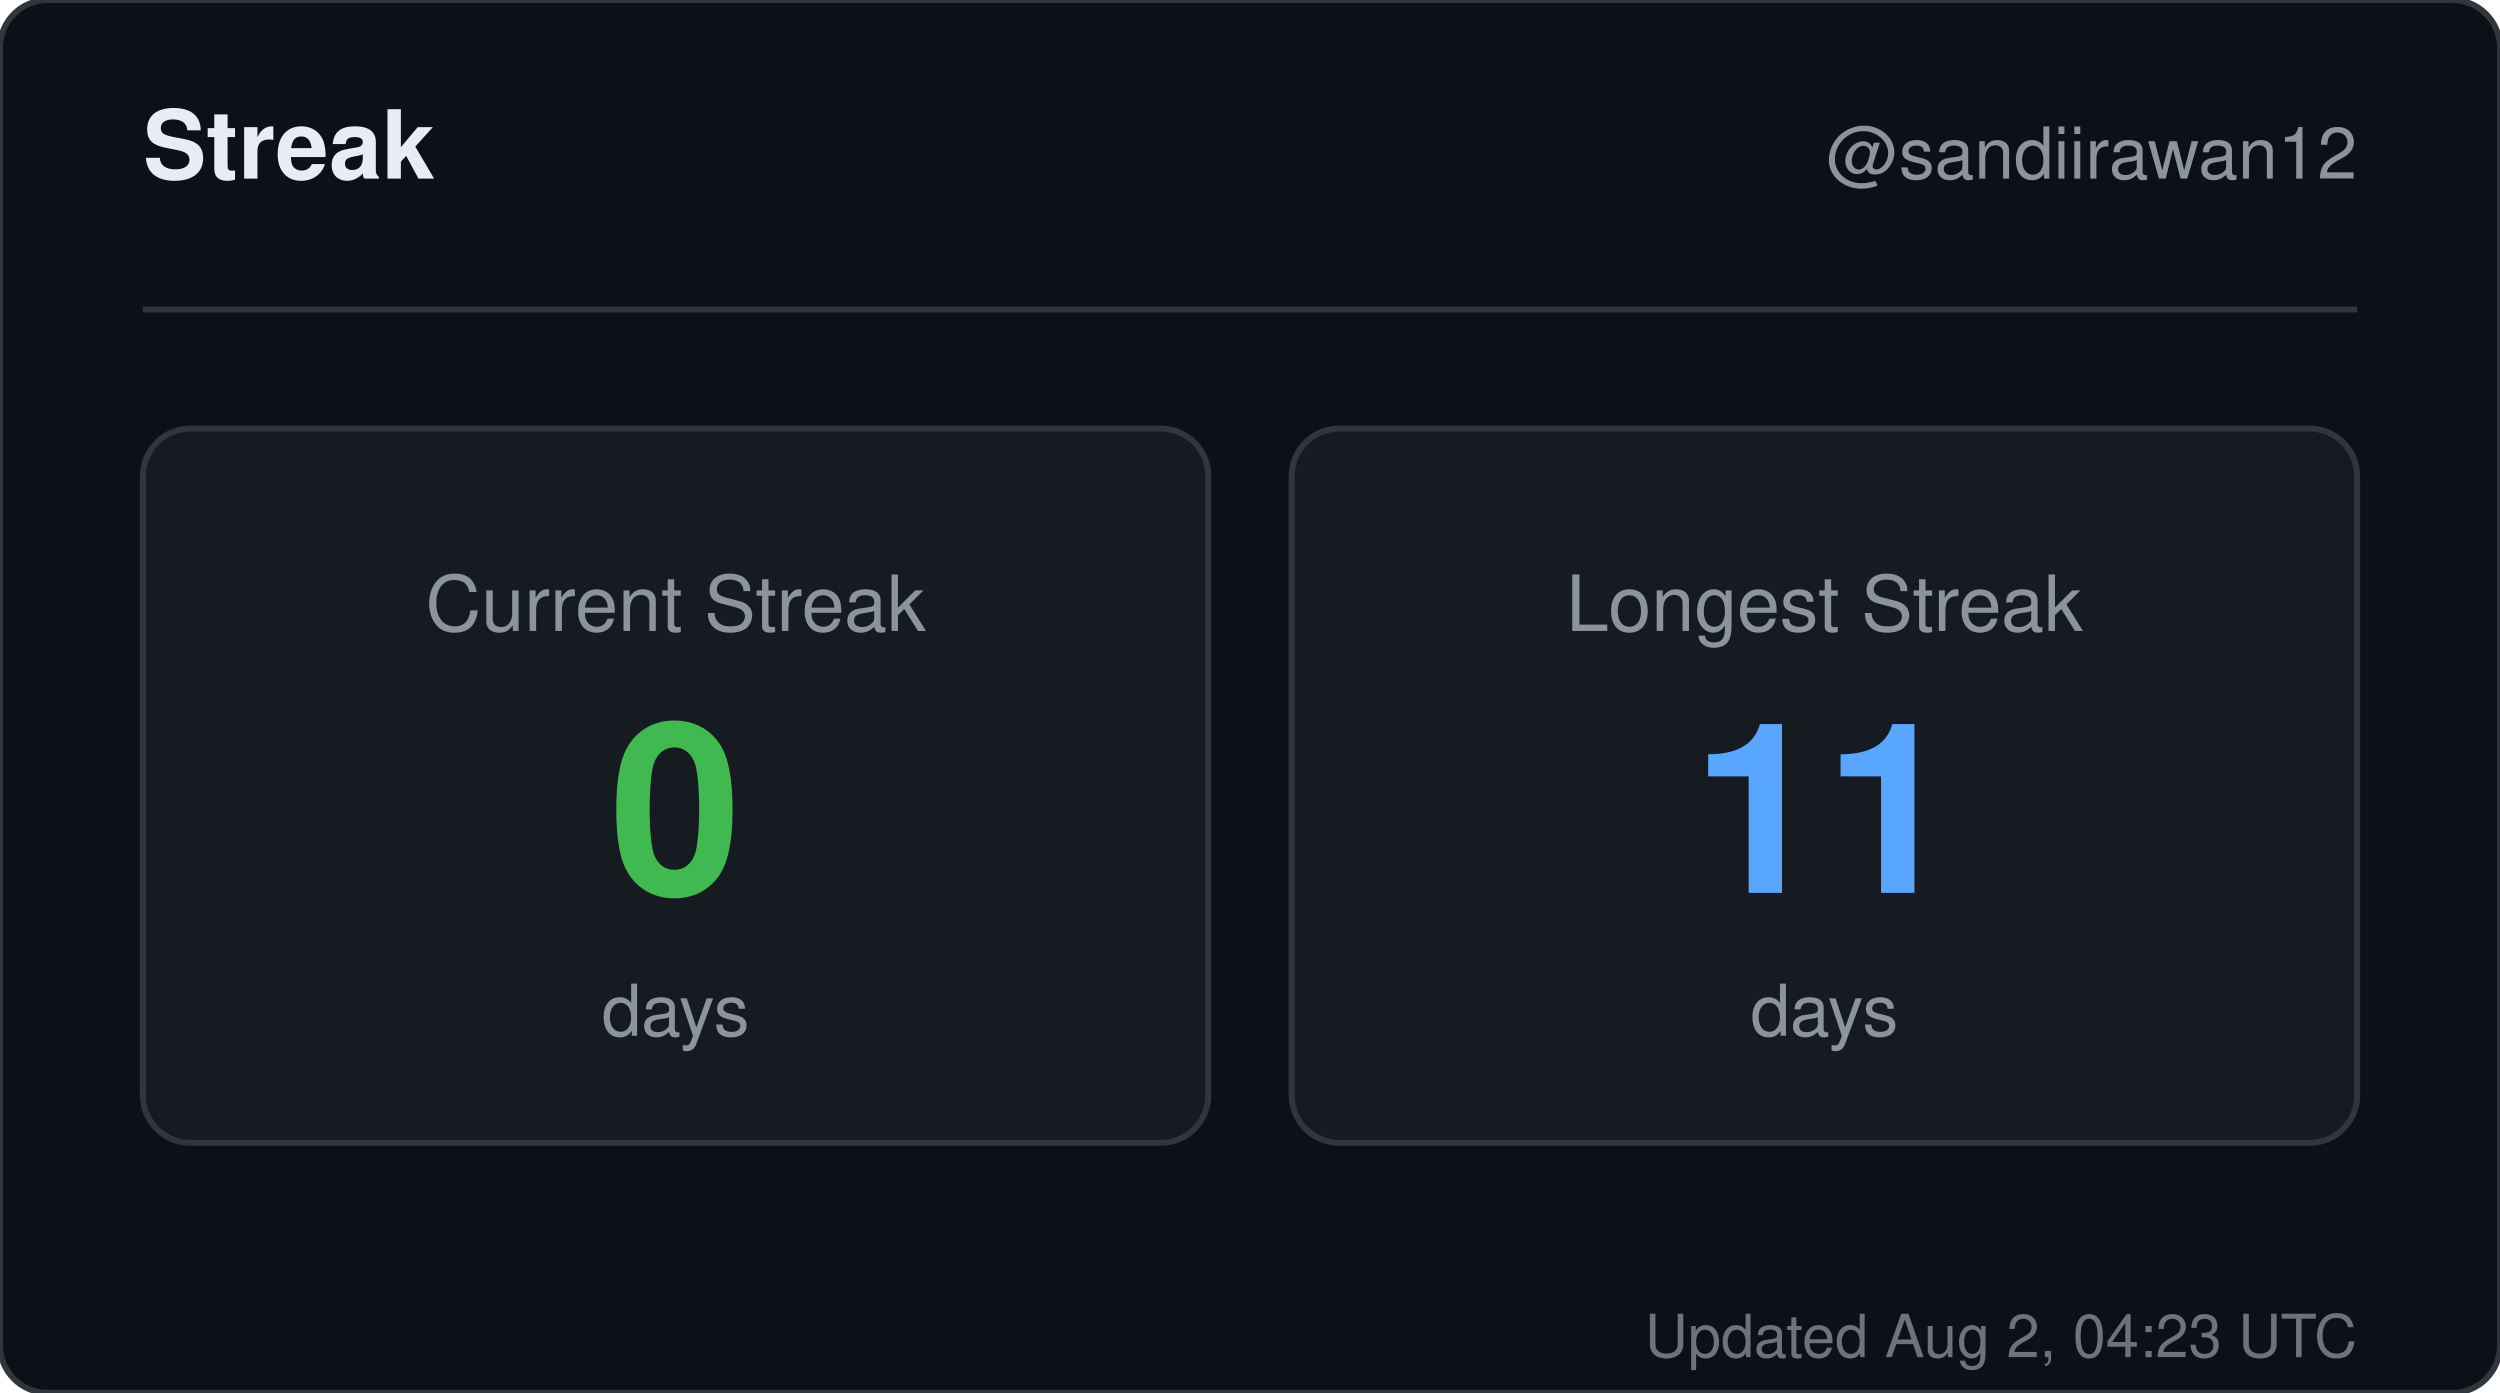
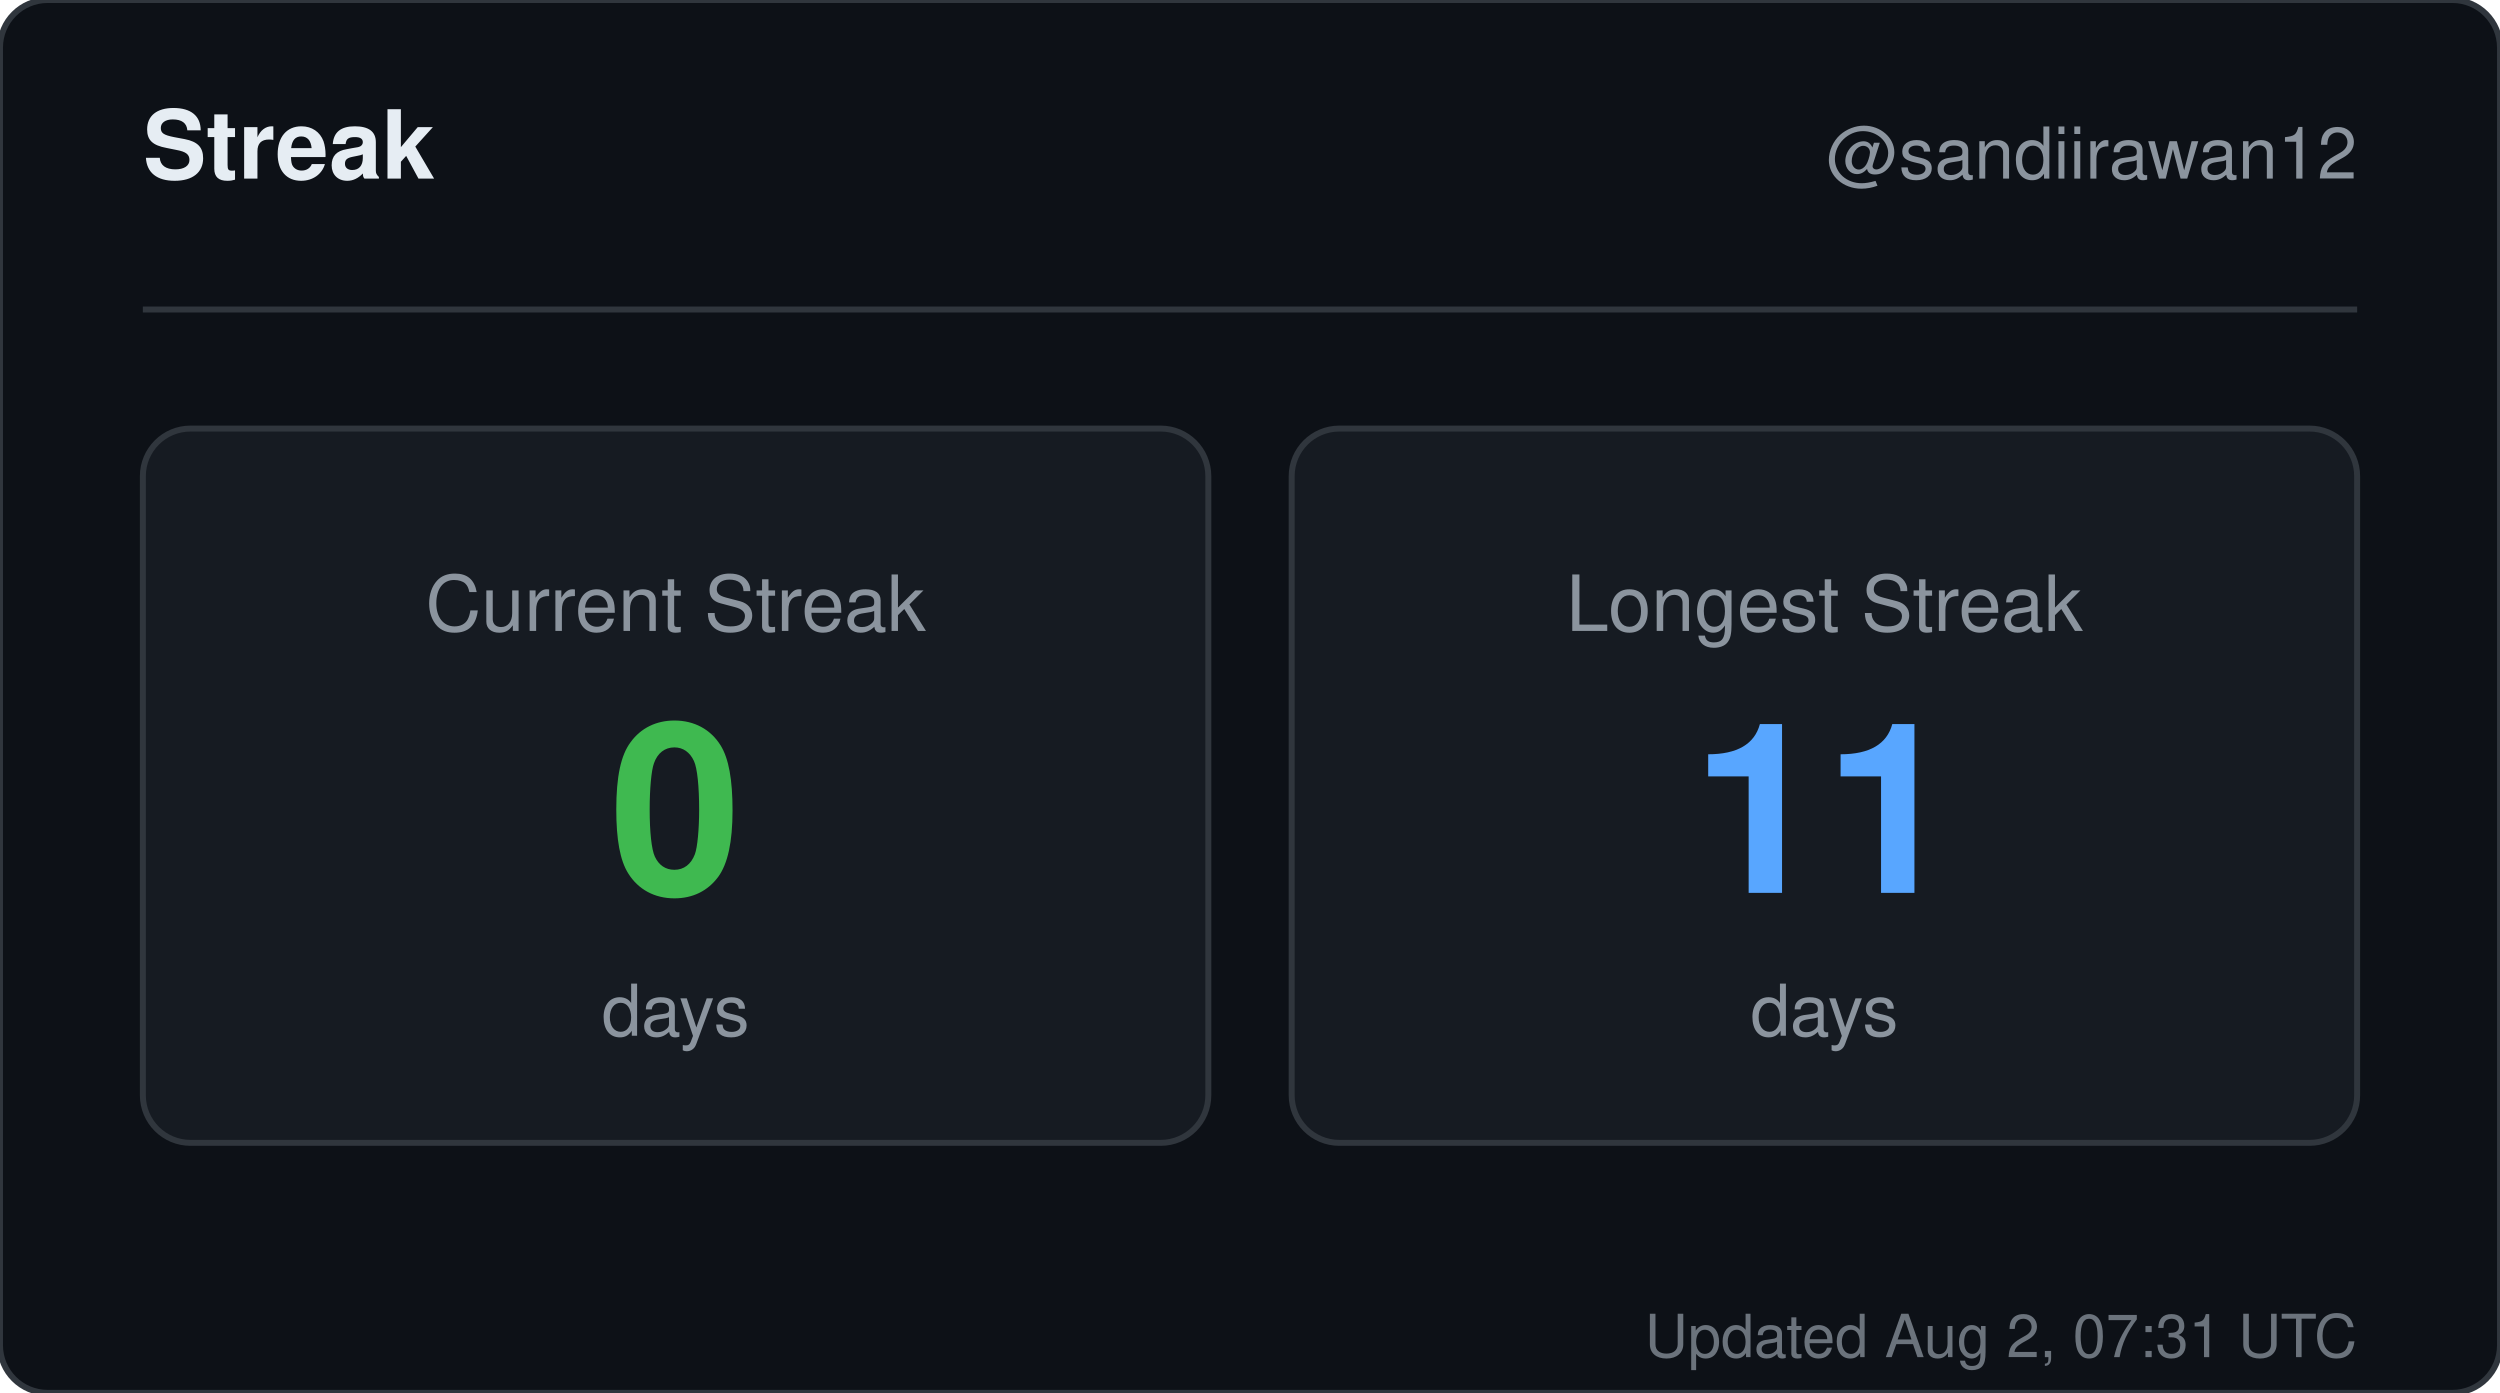
<svg xmlns="http://www.w3.org/2000/svg" width="420" height="234" viewBox="0 0 420 234" role="img" aria-label="Streak for sandiirawan12">
  <rect width="420" height="234" rx="8" fill="#0d1117" stroke="#30363d" />
  <g font-family="-apple-system, BlinkMacSystemFont, Segoe UI, Helvetica, Arial, sans-serif">
    <text x="24" y="30" fill="#e6edf3" font-size="16" font-weight="700">Streak</text>
    <text x="396" y="30" fill="#8b949e" font-size="12" text-anchor="end">@sandiirawan12</text>
    <line x1="24" y1="52" x2="396" y2="52" stroke="#30363d" />
    <rect x="24" y="72" width="179" height="120" rx="8" fill="#161b22" stroke="#30363d" />
    <text x="113.5" y="106" fill="#8b949e" font-size="13" text-anchor="middle">Current Streak</text>
    <text x="113.5" y="150" fill="#3fb950" font-size="40" font-weight="700" text-anchor="middle">0</text>
    <text x="113.5" y="174" fill="#8b949e" font-size="12" text-anchor="middle">days</text>
    <rect x="217" y="72" width="179" height="120" rx="8" fill="#161b22" stroke="#30363d" />
    <text x="306.5" y="106" fill="#8b949e" font-size="13" text-anchor="middle">Longest Streak</text>
    <text x="306.5" y="150" fill="#58a6ff" font-size="40" font-weight="700" text-anchor="middle">11</text>
    <text x="306.5" y="174" fill="#8b949e" font-size="12" text-anchor="middle">days</text>
-     <text x="396" y="228" fill="#8b949e" font-size="10" text-anchor="end" opacity="0.75">Updated Aug 2, 04:23 UTC</text>
+     <text x="396" y="228" fill="#8b949e" font-size="10" text-anchor="end" opacity="0.75">Updated Aug 2, 07:31 UTC</text>
  </g>
</svg>
